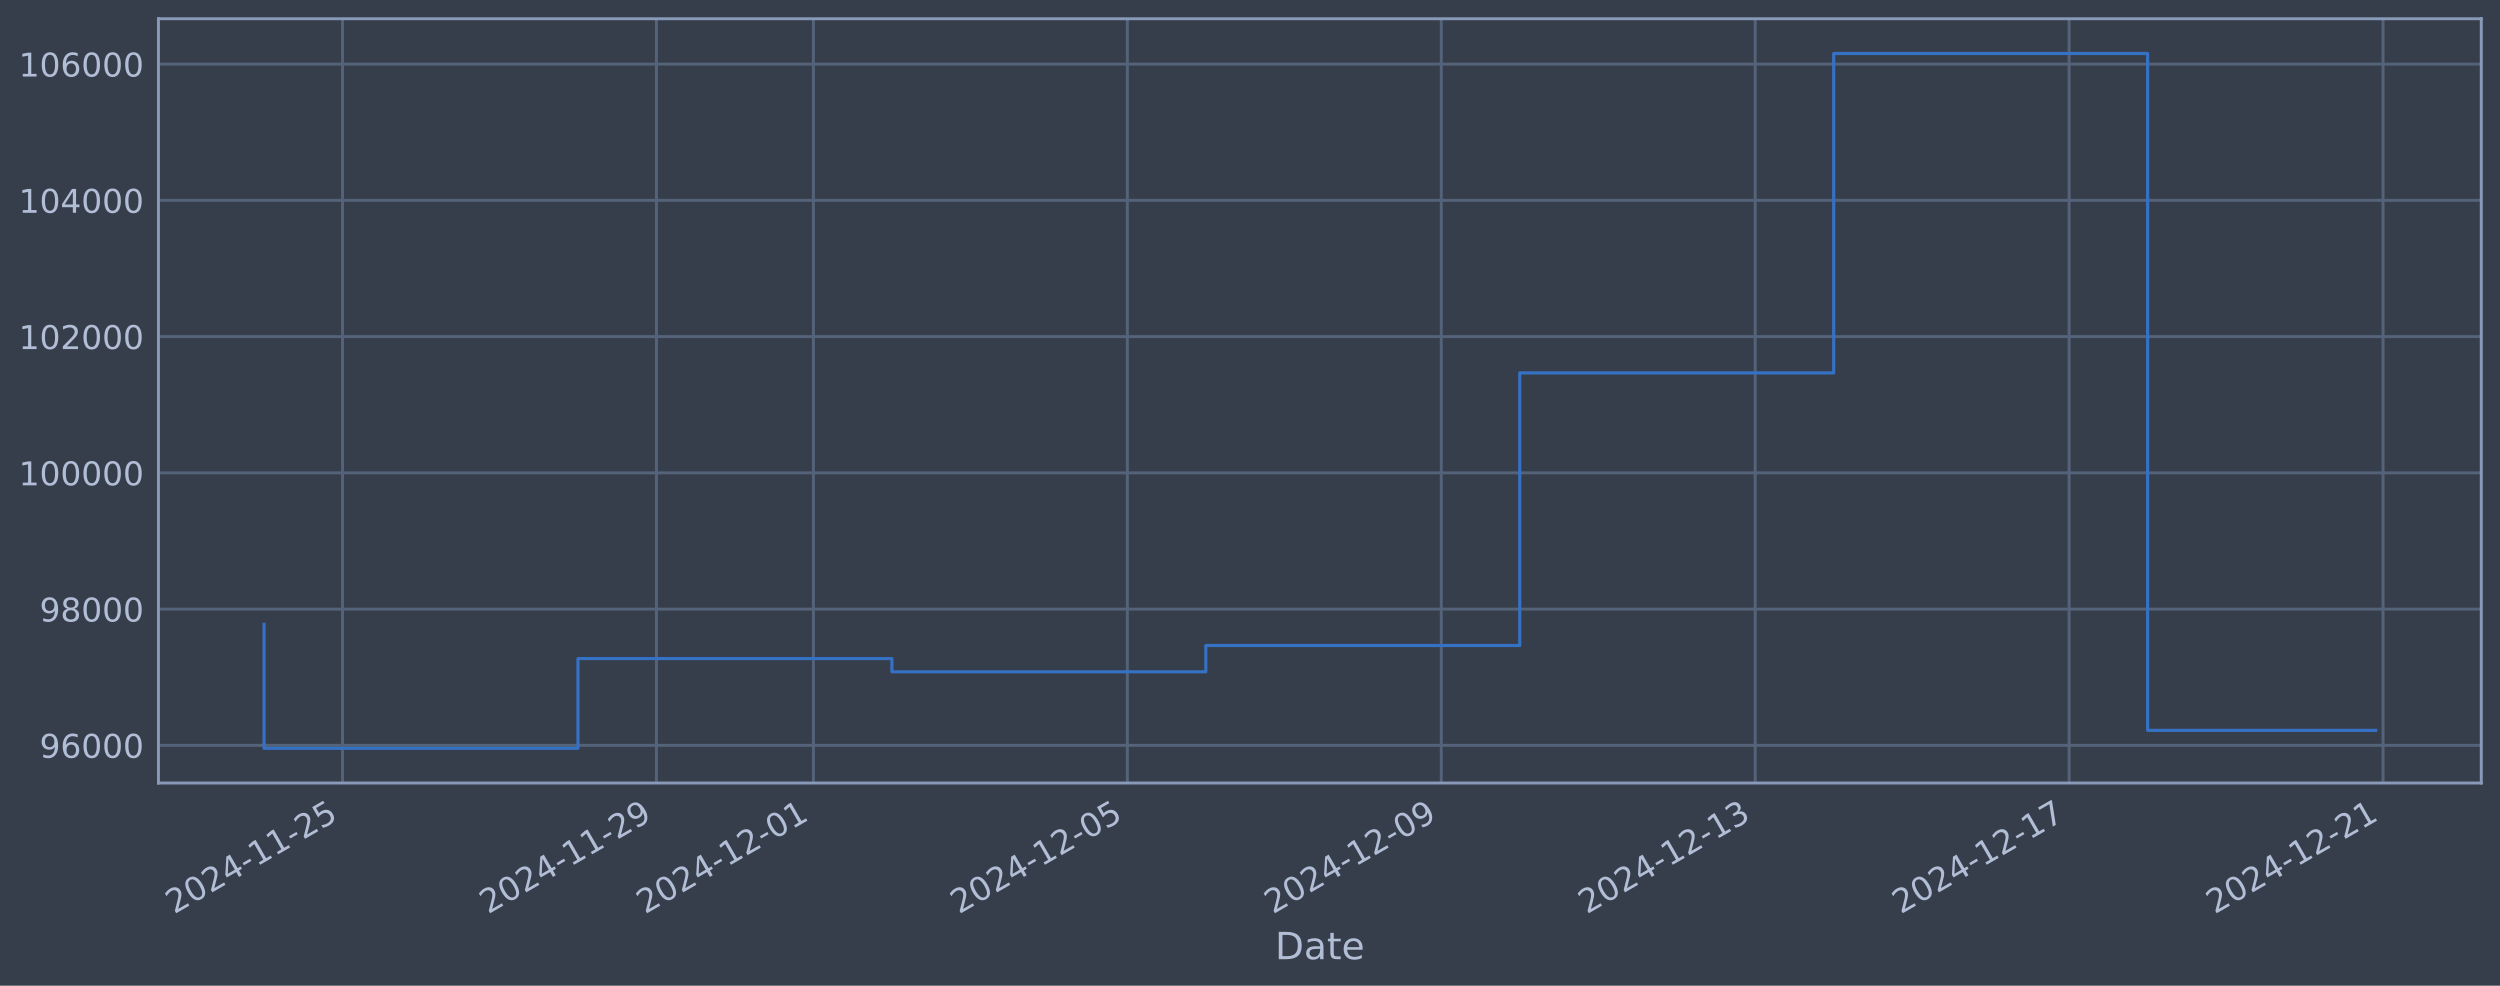
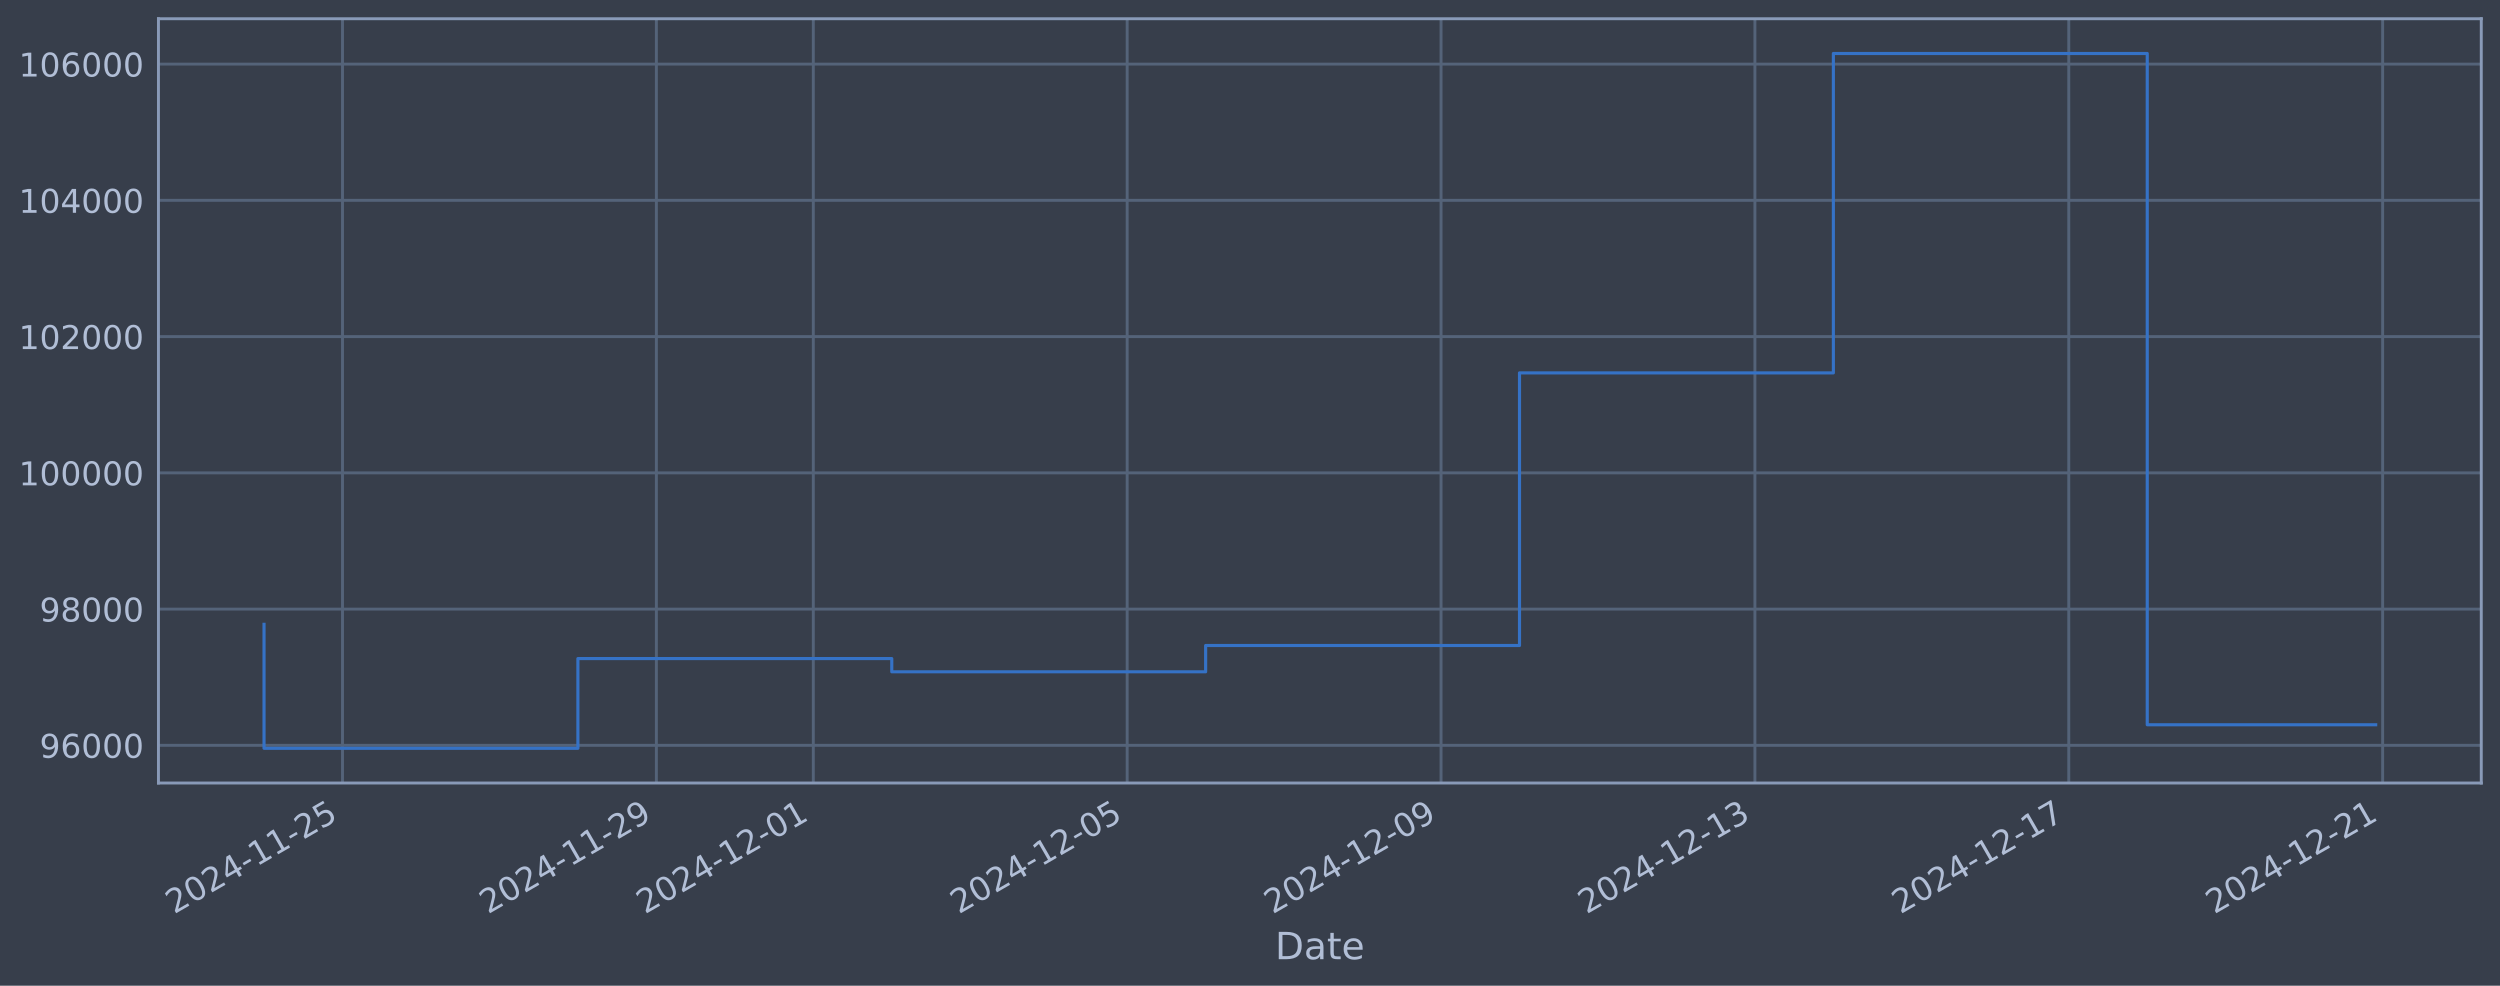
<svg xmlns="http://www.w3.org/2000/svg" xmlns:xlink="http://www.w3.org/1999/xlink" width="960.9pt" height="378.87pt" viewBox="0 0 960.9 378.87" version="1.1">
  <defs>
    <style type="text/css">*{stroke-linejoin: round; stroke-linecap: butt}</style>
  </defs>
  <g id="figure_1">
    <g id="patch_1">
      <path d="M 0 378.87  L 960.9 378.87  L 960.9 0  L 0 0  z " style="fill: #373e4b" />
    </g>
    <g id="axes_1">
      <g id="patch_2">
        <path d="M 60.901 300.96  L 953.701 300.96  L 953.701 7.2  L 60.901 7.2  z " style="fill: #373e4b" />
      </g>
      <g id="matplotlib.axis_1">
        <g id="xtick_1">
          <g id="line2d_1">
-             <path d="M 131.648 300.96  L 131.648 7.2  " clip-path="url(#p9eca6af52b)" style="fill: none; stroke: #546379; stroke-width: 1.12; stroke-linecap: square" />
+             <path d="M 131.642 300.96  L 131.642 7.2  " clip-path="url(#p5cf3b1e2ca)" style="fill: none; stroke: #546379; stroke-width: 1.12; stroke-linecap: square" />
          </g>
          <g id="line2d_2" />
          <g id="text_1">
-             <g style="fill: #b1bed6" transform="translate(66.9224 351.4642) rotate(-30) scale(0.126 -0.126)">
+             <g style="fill: #b1bed6" transform="translate(66.91646 351.4642) rotate(-30) scale(0.126 -0.126)">
              <defs>
                <path id="DejaVuSans-32" d="M 1228 531  L 3431 531  L 3431 0  L 469 0  L 469 531  Q 828 903 1448 1529  Q 2069 2156 2228 2338  Q 2531 2678 2651 2914  Q 2772 3150 2772 3378  Q 2772 3750 2511 3984  Q 2250 4219 1831 4219  Q 1534 4219 1204 4116  Q 875 4013 500 3803  L 500 4441  Q 881 4594 1212 4672  Q 1544 4750 1819 4750  Q 2544 4750 2975 4387  Q 3406 4025 3406 3419  Q 3406 3131 3298 2873  Q 3191 2616 2906 2266  Q 2828 2175 2409 1742  Q 1991 1309 1228 531  z " transform="scale(0.015625)" />
                <path id="DejaVuSans-30" d="M 2034 4250  Q 1547 4250 1301 3770  Q 1056 3291 1056 2328  Q 1056 1369 1301 889  Q 1547 409 2034 409  Q 2525 409 2770 889  Q 3016 1369 3016 2328  Q 3016 3291 2770 3770  Q 2525 4250 2034 4250  z M 2034 4750  Q 2819 4750 3233 4129  Q 3647 3509 3647 2328  Q 3647 1150 3233 529  Q 2819 -91 2034 -91  Q 1250 -91 836 529  Q 422 1150 422 2328  Q 422 3509 836 4129  Q 1250 4750 2034 4750  z " transform="scale(0.015625)" />
                <path id="DejaVuSans-34" d="M 2419 4116  L 825 1625  L 2419 1625  L 2419 4116  z M 2253 4666  L 3047 4666  L 3047 1625  L 3713 1625  L 3713 1100  L 3047 1100  L 3047 0  L 2419 0  L 2419 1100  L 313 1100  L 313 1709  L 2253 4666  z " transform="scale(0.015625)" />
                <path id="DejaVuSans-2d" d="M 313 2009  L 1997 2009  L 1997 1497  L 313 1497  L 313 2009  z " transform="scale(0.015625)" />
                <path id="DejaVuSans-31" d="M 794 531  L 1825 531  L 1825 4091  L 703 3866  L 703 4441  L 1819 4666  L 2450 4666  L 2450 531  L 3481 531  L 3481 0  L 794 0  L 794 531  z " transform="scale(0.015625)" />
                <path id="DejaVuSans-35" d="M 691 4666  L 3169 4666  L 3169 4134  L 1269 4134  L 1269 2991  Q 1406 3038 1543 3061  Q 1681 3084 1819 3084  Q 2600 3084 3056 2656  Q 3513 2228 3513 1497  Q 3513 744 3044 326  Q 2575 -91 1722 -91  Q 1428 -91 1123 -41  Q 819 9 494 109  L 494 744  Q 775 591 1075 516  Q 1375 441 1709 441  Q 2250 441 2565 725  Q 2881 1009 2881 1497  Q 2881 1984 2565 2268  Q 2250 2553 1709 2553  Q 1456 2553 1204 2497  Q 953 2441 691 2322  L 691 4666  z " transform="scale(0.015625)" />
              </defs>
              <use xlink:href="#DejaVuSans-32" />
              <use xlink:href="#DejaVuSans-30" transform="translate(63.62305 0)" />
              <use xlink:href="#DejaVuSans-32" transform="translate(127.2461 0)" />
              <use xlink:href="#DejaVuSans-34" transform="translate(190.8691 0)" />
              <use xlink:href="#DejaVuSans-2d" transform="translate(254.4922 0)" />
              <use xlink:href="#DejaVuSans-31" transform="translate(290.5762 0)" />
              <use xlink:href="#DejaVuSans-31" transform="translate(354.1992 0)" />
              <use xlink:href="#DejaVuSans-2d" transform="translate(417.8223 0)" />
              <use xlink:href="#DejaVuSans-32" transform="translate(453.9062 0)" />
              <use xlink:href="#DejaVuSans-35" transform="translate(517.5293 0)" />
            </g>
          </g>
        </g>
        <g id="xtick_2">
          <g id="line2d_3">
-             <path d="M 252.31 300.96  L 252.31 7.2  " clip-path="url(#p9eca6af52b)" style="fill: none; stroke: #546379; stroke-width: 1.12; stroke-linecap: square" />
+             <path d="M 252.281 300.96  L 252.281 7.2  " clip-path="url(#p5cf3b1e2ca)" style="fill: none; stroke: #546379; stroke-width: 1.12; stroke-linecap: square" />
          </g>
          <g id="line2d_4" />
          <g id="text_2">
-             <g style="fill: #b1bed6" transform="translate(187.5848 351.4642) rotate(-30) scale(0.126 -0.126)">
+             <g style="fill: #b1bed6" transform="translate(187.5551 351.4642) rotate(-30) scale(0.126 -0.126)">
              <defs>
                <path id="DejaVuSans-39" d="M 703 97  L 703 672  Q 941 559 1184 500  Q 1428 441 1663 441  Q 2288 441 2617 861  Q 2947 1281 2994 2138  Q 2813 1869 2534 1725  Q 2256 1581 1919 1581  Q 1219 1581 811 2004  Q 403 2428 403 3163  Q 403 3881 828 4315  Q 1253 4750 1959 4750  Q 2769 4750 3195 4129  Q 3622 3509 3622 2328  Q 3622 1225 3098 567  Q 2575 -91 1691 -91  Q 1453 -91 1209 -44  Q 966 3 703 97  z M 1959 2075  Q 2384 2075 2632 2365  Q 2881 2656 2881 3163  Q 2881 3666 2632 3958  Q 2384 4250 1959 4250  Q 1534 4250 1286 3958  Q 1038 3666 1038 3163  Q 1038 2656 1286 2365  Q 1534 2075 1959 2075  z " transform="scale(0.015625)" />
              </defs>
              <use xlink:href="#DejaVuSans-32" />
              <use xlink:href="#DejaVuSans-30" transform="translate(63.62305 0)" />
              <use xlink:href="#DejaVuSans-32" transform="translate(127.2461 0)" />
              <use xlink:href="#DejaVuSans-34" transform="translate(190.8691 0)" />
              <use xlink:href="#DejaVuSans-2d" transform="translate(254.4922 0)" />
              <use xlink:href="#DejaVuSans-31" transform="translate(290.5762 0)" />
              <use xlink:href="#DejaVuSans-31" transform="translate(354.1992 0)" />
              <use xlink:href="#DejaVuSans-2d" transform="translate(417.8223 0)" />
              <use xlink:href="#DejaVuSans-32" transform="translate(453.9062 0)" />
              <use xlink:href="#DejaVuSans-39" transform="translate(517.5293 0)" />
            </g>
          </g>
        </g>
        <g id="xtick_3">
          <g id="line2d_5">
-             <path d="M 312.641 300.96  L 312.641 7.2  " clip-path="url(#p9eca6af52b)" style="fill: none; stroke: #546379; stroke-width: 1.12; stroke-linecap: square" />
+             <path d="M 312.6 300.96  L 312.6 7.2  " clip-path="url(#p5cf3b1e2ca)" style="fill: none; stroke: #546379; stroke-width: 1.12; stroke-linecap: square" />
          </g>
          <g id="line2d_6" />
          <g id="text_3">
-             <g style="fill: #b1bed6" transform="translate(247.916 351.4642) rotate(-30) scale(0.126 -0.126)">
+             <g style="fill: #b1bed6" transform="translate(247.8744 351.4642) rotate(-30) scale(0.126 -0.126)">
              <use xlink:href="#DejaVuSans-32" />
              <use xlink:href="#DejaVuSans-30" transform="translate(63.62305 0)" />
              <use xlink:href="#DejaVuSans-32" transform="translate(127.2461 0)" />
              <use xlink:href="#DejaVuSans-34" transform="translate(190.8691 0)" />
              <use xlink:href="#DejaVuSans-2d" transform="translate(254.4922 0)" />
              <use xlink:href="#DejaVuSans-31" transform="translate(290.5762 0)" />
              <use xlink:href="#DejaVuSans-32" transform="translate(354.1992 0)" />
              <use xlink:href="#DejaVuSans-2d" transform="translate(417.8223 0)" />
              <use xlink:href="#DejaVuSans-30" transform="translate(453.9062 0)" />
              <use xlink:href="#DejaVuSans-31" transform="translate(517.5293 0)" />
            </g>
          </g>
        </g>
        <g id="xtick_4">
          <g id="line2d_7">
-             <path d="M 433.304 300.96  L 433.304 7.2  " clip-path="url(#p9eca6af52b)" style="fill: none; stroke: #546379; stroke-width: 1.12; stroke-linecap: square" />
+             <path d="M 433.238 300.96  L 433.238 7.2  " clip-path="url(#p5cf3b1e2ca)" style="fill: none; stroke: #546379; stroke-width: 1.12; stroke-linecap: square" />
          </g>
          <g id="line2d_8" />
          <g id="text_4">
-             <g style="fill: #b1bed6" transform="translate(368.5783 351.4642) rotate(-30) scale(0.126 -0.126)">
+             <g style="fill: #b1bed6" transform="translate(368.513 351.4642) rotate(-30) scale(0.126 -0.126)">
              <use xlink:href="#DejaVuSans-32" />
              <use xlink:href="#DejaVuSans-30" transform="translate(63.62305 0)" />
              <use xlink:href="#DejaVuSans-32" transform="translate(127.2461 0)" />
              <use xlink:href="#DejaVuSans-34" transform="translate(190.8691 0)" />
              <use xlink:href="#DejaVuSans-2d" transform="translate(254.4922 0)" />
              <use xlink:href="#DejaVuSans-31" transform="translate(290.5762 0)" />
              <use xlink:href="#DejaVuSans-32" transform="translate(354.1992 0)" />
              <use xlink:href="#DejaVuSans-2d" transform="translate(417.8223 0)" />
              <use xlink:href="#DejaVuSans-30" transform="translate(453.9062 0)" />
              <use xlink:href="#DejaVuSans-35" transform="translate(517.5293 0)" />
            </g>
          </g>
        </g>
        <g id="xtick_5">
          <g id="line2d_9">
-             <path d="M 553.966 300.96  L 553.966 7.2  " clip-path="url(#p9eca6af52b)" style="fill: none; stroke: #546379; stroke-width: 1.12; stroke-linecap: square" />
+             <path d="M 553.877 300.96  L 553.877 7.2  " clip-path="url(#p5cf3b1e2ca)" style="fill: none; stroke: #546379; stroke-width: 1.12; stroke-linecap: square" />
          </g>
          <g id="line2d_10" />
          <g id="text_5">
-             <g style="fill: #b1bed6" transform="translate(489.2407 351.4642) rotate(-30) scale(0.126 -0.126)">
+             <g style="fill: #b1bed6" transform="translate(489.1516 351.4642) rotate(-30) scale(0.126 -0.126)">
              <use xlink:href="#DejaVuSans-32" />
              <use xlink:href="#DejaVuSans-30" transform="translate(63.62305 0)" />
              <use xlink:href="#DejaVuSans-32" transform="translate(127.2461 0)" />
              <use xlink:href="#DejaVuSans-34" transform="translate(190.8691 0)" />
              <use xlink:href="#DejaVuSans-2d" transform="translate(254.4922 0)" />
              <use xlink:href="#DejaVuSans-31" transform="translate(290.5762 0)" />
              <use xlink:href="#DejaVuSans-32" transform="translate(354.1992 0)" />
              <use xlink:href="#DejaVuSans-2d" transform="translate(417.8223 0)" />
              <use xlink:href="#DejaVuSans-30" transform="translate(453.9062 0)" />
              <use xlink:href="#DejaVuSans-39" transform="translate(517.5293 0)" />
            </g>
          </g>
        </g>
        <g id="xtick_6">
          <g id="line2d_11">
-             <path d="M 674.629 300.96  L 674.629 7.2  " clip-path="url(#p9eca6af52b)" style="fill: none; stroke: #546379; stroke-width: 1.12; stroke-linecap: square" />
+             <path d="M 674.516 300.96  L 674.516 7.2  " clip-path="url(#p5cf3b1e2ca)" style="fill: none; stroke: #546379; stroke-width: 1.12; stroke-linecap: square" />
          </g>
          <g id="line2d_12" />
          <g id="text_6">
-             <g style="fill: #b1bed6" transform="translate(609.9031 351.4642) rotate(-30) scale(0.126 -0.126)">
+             <g style="fill: #b1bed6" transform="translate(609.7902 351.4642) rotate(-30) scale(0.126 -0.126)">
              <defs>
                <path id="DejaVuSans-33" d="M 2597 2516  Q 3050 2419 3304 2112  Q 3559 1806 3559 1356  Q 3559 666 3084 287  Q 2609 -91 1734 -91  Q 1441 -91 1130 -33  Q 819 25 488 141  L 488 750  Q 750 597 1062 519  Q 1375 441 1716 441  Q 2309 441 2620 675  Q 2931 909 2931 1356  Q 2931 1769 2642 2001  Q 2353 2234 1838 2234  L 1294 2234  L 1294 2753  L 1863 2753  Q 2328 2753 2575 2939  Q 2822 3125 2822 3475  Q 2822 3834 2567 4026  Q 2313 4219 1838 4219  Q 1578 4219 1281 4162  Q 984 4106 628 3988  L 628 4550  Q 988 4650 1302 4700  Q 1616 4750 1894 4750  Q 2613 4750 3031 4423  Q 3450 4097 3450 3541  Q 3450 3153 3228 2886  Q 3006 2619 2597 2516  z " transform="scale(0.015625)" />
              </defs>
              <use xlink:href="#DejaVuSans-32" />
              <use xlink:href="#DejaVuSans-30" transform="translate(63.62305 0)" />
              <use xlink:href="#DejaVuSans-32" transform="translate(127.2461 0)" />
              <use xlink:href="#DejaVuSans-34" transform="translate(190.8691 0)" />
              <use xlink:href="#DejaVuSans-2d" transform="translate(254.4922 0)" />
              <use xlink:href="#DejaVuSans-31" transform="translate(290.5762 0)" />
              <use xlink:href="#DejaVuSans-32" transform="translate(354.1992 0)" />
              <use xlink:href="#DejaVuSans-2d" transform="translate(417.8223 0)" />
              <use xlink:href="#DejaVuSans-31" transform="translate(453.9062 0)" />
              <use xlink:href="#DejaVuSans-33" transform="translate(517.5293 0)" />
            </g>
          </g>
        </g>
        <g id="xtick_7">
          <g id="line2d_13">
-             <path d="M 795.291 300.96  L 795.291 7.2  " clip-path="url(#p9eca6af52b)" style="fill: none; stroke: #546379; stroke-width: 1.12; stroke-linecap: square" />
+             <path d="M 795.154 300.96  L 795.154 7.2  " clip-path="url(#p5cf3b1e2ca)" style="fill: none; stroke: #546379; stroke-width: 1.12; stroke-linecap: square" />
          </g>
          <g id="line2d_14" />
          <g id="text_7">
-             <g style="fill: #b1bed6" transform="translate(730.5655 351.4642) rotate(-30) scale(0.126 -0.126)">
+             <g style="fill: #b1bed6" transform="translate(730.4288 351.4642) rotate(-30) scale(0.126 -0.126)">
              <defs>
                <path id="DejaVuSans-37" d="M 525 4666  L 3525 4666  L 3525 4397  L 1831 0  L 1172 0  L 2766 4134  L 525 4134  L 525 4666  z " transform="scale(0.015625)" />
              </defs>
              <use xlink:href="#DejaVuSans-32" />
              <use xlink:href="#DejaVuSans-30" transform="translate(63.62305 0)" />
              <use xlink:href="#DejaVuSans-32" transform="translate(127.2461 0)" />
              <use xlink:href="#DejaVuSans-34" transform="translate(190.8691 0)" />
              <use xlink:href="#DejaVuSans-2d" transform="translate(254.4922 0)" />
              <use xlink:href="#DejaVuSans-31" transform="translate(290.5762 0)" />
              <use xlink:href="#DejaVuSans-32" transform="translate(354.1992 0)" />
              <use xlink:href="#DejaVuSans-2d" transform="translate(417.8223 0)" />
              <use xlink:href="#DejaVuSans-31" transform="translate(453.9062 0)" />
              <use xlink:href="#DejaVuSans-37" transform="translate(517.5293 0)" />
            </g>
          </g>
        </g>
        <g id="xtick_8">
          <g id="line2d_15">
-             <path d="M 915.953 300.96  L 915.953 7.2  " clip-path="url(#p9eca6af52b)" style="fill: none; stroke: #546379; stroke-width: 1.12; stroke-linecap: square" />
+             <path d="M 915.793 300.96  L 915.793 7.2  " clip-path="url(#p5cf3b1e2ca)" style="fill: none; stroke: #546379; stroke-width: 1.12; stroke-linecap: square" />
          </g>
          <g id="line2d_16" />
          <g id="text_8">
-             <g style="fill: #b1bed6" transform="translate(851.2278 351.4642) rotate(-30) scale(0.126 -0.126)">
+             <g style="fill: #b1bed6" transform="translate(851.0674 351.4642) rotate(-30) scale(0.126 -0.126)">
              <use xlink:href="#DejaVuSans-32" />
              <use xlink:href="#DejaVuSans-30" transform="translate(63.62305 0)" />
              <use xlink:href="#DejaVuSans-32" transform="translate(127.2461 0)" />
              <use xlink:href="#DejaVuSans-34" transform="translate(190.8691 0)" />
              <use xlink:href="#DejaVuSans-2d" transform="translate(254.4922 0)" />
              <use xlink:href="#DejaVuSans-31" transform="translate(290.5762 0)" />
              <use xlink:href="#DejaVuSans-32" transform="translate(354.1992 0)" />
              <use xlink:href="#DejaVuSans-2d" transform="translate(417.8223 0)" />
              <use xlink:href="#DejaVuSans-32" transform="translate(453.9062 0)" />
              <use xlink:href="#DejaVuSans-31" transform="translate(517.5293 0)" />
            </g>
          </g>
        </g>
        <g id="text_9">
          <g style="fill: #b1bed6" transform="translate(490.0914 368.6753) scale(0.144 -0.144)">
            <defs>
              <path id="DejaVuSans-44" d="M 1259 4147  L 1259 519  L 2022 519  Q 2988 519 3436 956  Q 3884 1394 3884 2338  Q 3884 3275 3436 3711  Q 2988 4147 2022 4147  L 1259 4147  z M 628 4666  L 1925 4666  Q 3281 4666 3915 4102  Q 4550 3538 4550 2338  Q 4550 1131 3912 565  Q 3275 0 1925 0  L 628 0  L 628 4666  z " transform="scale(0.015625)" />
              <path id="DejaVuSans-61" d="M 2194 1759  Q 1497 1759 1228 1600  Q 959 1441 959 1056  Q 959 750 1161 570  Q 1363 391 1709 391  Q 2188 391 2477 730  Q 2766 1069 2766 1631  L 2766 1759  L 2194 1759  z M 3341 1997  L 3341 0  L 2766 0  L 2766 531  Q 2569 213 2275 61  Q 1981 -91 1556 -91  Q 1019 -91 701 211  Q 384 513 384 1019  Q 384 1609 779 1909  Q 1175 2209 1959 2209  L 2766 2209  L 2766 2266  Q 2766 2663 2505 2880  Q 2244 3097 1772 3097  Q 1472 3097 1187 3025  Q 903 2953 641 2809  L 641 3341  Q 956 3463 1253 3523  Q 1550 3584 1831 3584  Q 2591 3584 2966 3190  Q 3341 2797 3341 1997  z " transform="scale(0.015625)" />
              <path id="DejaVuSans-74" d="M 1172 4494  L 1172 3500  L 2356 3500  L 2356 3053  L 1172 3053  L 1172 1153  Q 1172 725 1289 603  Q 1406 481 1766 481  L 2356 481  L 2356 0  L 1766 0  Q 1100 0 847 248  Q 594 497 594 1153  L 594 3053  L 172 3053  L 172 3500  L 594 3500  L 594 4494  L 1172 4494  z " transform="scale(0.015625)" />
              <path id="DejaVuSans-65" d="M 3597 1894  L 3597 1613  L 953 1613  Q 991 1019 1311 708  Q 1631 397 2203 397  Q 2534 397 2845 478  Q 3156 559 3463 722  L 3463 178  Q 3153 47 2828 -22  Q 2503 -91 2169 -91  Q 1331 -91 842 396  Q 353 884 353 1716  Q 353 2575 817 3079  Q 1281 3584 2069 3584  Q 2775 3584 3186 3129  Q 3597 2675 3597 1894  z M 3022 2063  Q 3016 2534 2758 2815  Q 2500 3097 2075 3097  Q 1594 3097 1305 2825  Q 1016 2553 972 2059  L 3022 2063  z " transform="scale(0.015625)" />
            </defs>
            <use xlink:href="#DejaVuSans-44" />
            <use xlink:href="#DejaVuSans-61" transform="translate(77.00195 0)" />
            <use xlink:href="#DejaVuSans-74" transform="translate(138.2812 0)" />
            <use xlink:href="#DejaVuSans-65" transform="translate(177.4902 0)" />
          </g>
        </g>
      </g>
      <g id="matplotlib.axis_2">
        <g id="ytick_1">
          <g id="line2d_17">
-             <path d="M 60.901 286.481  L 953.701 286.481  " clip-path="url(#p9eca6af52b)" style="fill: none; stroke: #546379; stroke-width: 1.12; stroke-linecap: square" />
+             <path d="M 60.901 286.481  L 953.701 286.481  " clip-path="url(#p5cf3b1e2ca)" style="fill: none; stroke: #546379; stroke-width: 1.12; stroke-linecap: square" />
          </g>
          <g id="line2d_18" />
          <g id="text_10">
            <g style="fill: #b1bed6" transform="translate(15.21675 291.2681) scale(0.126 -0.126)">
              <defs>
                <path id="DejaVuSans-36" d="M 2113 2584  Q 1688 2584 1439 2293  Q 1191 2003 1191 1497  Q 1191 994 1439 701  Q 1688 409 2113 409  Q 2538 409 2786 701  Q 3034 994 3034 1497  Q 3034 2003 2786 2293  Q 2538 2584 2113 2584  z M 3366 4563  L 3366 3988  Q 3128 4100 2886 4159  Q 2644 4219 2406 4219  Q 1781 4219 1451 3797  Q 1122 3375 1075 2522  Q 1259 2794 1537 2939  Q 1816 3084 2150 3084  Q 2853 3084 3261 2657  Q 3669 2231 3669 1497  Q 3669 778 3244 343  Q 2819 -91 2113 -91  Q 1303 -91 875 529  Q 447 1150 447 2328  Q 447 3434 972 4092  Q 1497 4750 2381 4750  Q 2619 4750 2861 4703  Q 3103 4656 3366 4563  z " transform="scale(0.015625)" />
              </defs>
              <use xlink:href="#DejaVuSans-39" />
              <use xlink:href="#DejaVuSans-36" transform="translate(63.62305 0)" />
              <use xlink:href="#DejaVuSans-30" transform="translate(127.2461 0)" />
              <use xlink:href="#DejaVuSans-30" transform="translate(190.8691 0)" />
              <use xlink:href="#DejaVuSans-30" transform="translate(254.4922 0)" />
            </g>
          </g>
        </g>
        <g id="ytick_2">
          <g id="line2d_19">
-             <path d="M 60.901 234.112  L 953.701 234.112  " clip-path="url(#p9eca6af52b)" style="fill: none; stroke: #546379; stroke-width: 1.12; stroke-linecap: square" />
+             <path d="M 60.901 234.112  L 953.701 234.112  " clip-path="url(#p5cf3b1e2ca)" style="fill: none; stroke: #546379; stroke-width: 1.12; stroke-linecap: square" />
          </g>
          <g id="line2d_20" />
          <g id="text_11">
            <g style="fill: #b1bed6" transform="translate(15.21675 238.8994) scale(0.126 -0.126)">
              <defs>
                <path id="DejaVuSans-38" d="M 2034 2216  Q 1584 2216 1326 1975  Q 1069 1734 1069 1313  Q 1069 891 1326 650  Q 1584 409 2034 409  Q 2484 409 2743 651  Q 3003 894 3003 1313  Q 3003 1734 2745 1975  Q 2488 2216 2034 2216  z M 1403 2484  Q 997 2584 770 2862  Q 544 3141 544 3541  Q 544 4100 942 4425  Q 1341 4750 2034 4750  Q 2731 4750 3128 4425  Q 3525 4100 3525 3541  Q 3525 3141 3298 2862  Q 3072 2584 2669 2484  Q 3125 2378 3379 2068  Q 3634 1759 3634 1313  Q 3634 634 3220 271  Q 2806 -91 2034 -91  Q 1263 -91 848 271  Q 434 634 434 1313  Q 434 1759 690 2068  Q 947 2378 1403 2484  z M 1172 3481  Q 1172 3119 1398 2916  Q 1625 2713 2034 2713  Q 2441 2713 2670 2916  Q 2900 3119 2900 3481  Q 2900 3844 2670 4047  Q 2441 4250 2034 4250  Q 1625 4250 1398 4047  Q 1172 3844 1172 3481  z " transform="scale(0.015625)" />
              </defs>
              <use xlink:href="#DejaVuSans-39" />
              <use xlink:href="#DejaVuSans-38" transform="translate(63.62305 0)" />
              <use xlink:href="#DejaVuSans-30" transform="translate(127.2461 0)" />
              <use xlink:href="#DejaVuSans-30" transform="translate(190.8691 0)" />
              <use xlink:href="#DejaVuSans-30" transform="translate(254.4922 0)" />
            </g>
          </g>
        </g>
        <g id="ytick_3">
          <g id="line2d_21">
-             <path d="M 60.901 181.744  L 953.701 181.744  " clip-path="url(#p9eca6af52b)" style="fill: none; stroke: #546379; stroke-width: 1.12; stroke-linecap: square" />
+             <path d="M 60.901 181.744  L 953.701 181.744  " clip-path="url(#p5cf3b1e2ca)" style="fill: none; stroke: #546379; stroke-width: 1.12; stroke-linecap: square" />
          </g>
          <g id="line2d_22" />
          <g id="text_12">
            <g style="fill: #b1bed6" transform="translate(7.2 186.5308) scale(0.126 -0.126)">
              <use xlink:href="#DejaVuSans-31" />
              <use xlink:href="#DejaVuSans-30" transform="translate(63.62305 0)" />
              <use xlink:href="#DejaVuSans-30" transform="translate(127.2461 0)" />
              <use xlink:href="#DejaVuSans-30" transform="translate(190.8691 0)" />
              <use xlink:href="#DejaVuSans-30" transform="translate(254.4922 0)" />
              <use xlink:href="#DejaVuSans-30" transform="translate(318.1152 0)" />
            </g>
          </g>
        </g>
        <g id="ytick_4">
          <g id="line2d_23">
-             <path d="M 60.901 129.375  L 953.701 129.375  " clip-path="url(#p9eca6af52b)" style="fill: none; stroke: #546379; stroke-width: 1.12; stroke-linecap: square" />
+             <path d="M 60.901 129.375  L 953.701 129.375  " clip-path="url(#p5cf3b1e2ca)" style="fill: none; stroke: #546379; stroke-width: 1.12; stroke-linecap: square" />
          </g>
          <g id="line2d_24" />
          <g id="text_13">
            <g style="fill: #b1bed6" transform="translate(7.2 134.1621) scale(0.126 -0.126)">
              <use xlink:href="#DejaVuSans-31" />
              <use xlink:href="#DejaVuSans-30" transform="translate(63.62305 0)" />
              <use xlink:href="#DejaVuSans-32" transform="translate(127.2461 0)" />
              <use xlink:href="#DejaVuSans-30" transform="translate(190.8691 0)" />
              <use xlink:href="#DejaVuSans-30" transform="translate(254.4922 0)" />
              <use xlink:href="#DejaVuSans-30" transform="translate(318.1152 0)" />
            </g>
          </g>
        </g>
        <g id="ytick_5">
          <g id="line2d_25">
-             <path d="M 60.901 77.006  L 953.701 77.006  " clip-path="url(#p9eca6af52b)" style="fill: none; stroke: #546379; stroke-width: 1.12; stroke-linecap: square" />
+             <path d="M 60.901 77.006  L 953.701 77.006  " clip-path="url(#p5cf3b1e2ca)" style="fill: none; stroke: #546379; stroke-width: 1.12; stroke-linecap: square" />
          </g>
          <g id="line2d_26" />
          <g id="text_14">
            <g style="fill: #b1bed6" transform="translate(7.2 81.79343) scale(0.126 -0.126)">
              <use xlink:href="#DejaVuSans-31" />
              <use xlink:href="#DejaVuSans-30" transform="translate(63.62305 0)" />
              <use xlink:href="#DejaVuSans-34" transform="translate(127.2461 0)" />
              <use xlink:href="#DejaVuSans-30" transform="translate(190.8691 0)" />
              <use xlink:href="#DejaVuSans-30" transform="translate(254.4922 0)" />
              <use xlink:href="#DejaVuSans-30" transform="translate(318.1152 0)" />
            </g>
          </g>
        </g>
        <g id="ytick_6">
          <g id="line2d_27">
-             <path d="M 60.901 24.638  L 953.701 24.638  " clip-path="url(#p9eca6af52b)" style="fill: none; stroke: #546379; stroke-width: 1.12; stroke-linecap: square" />
+             <path d="M 60.901 24.638  L 953.701 24.638  " clip-path="url(#p5cf3b1e2ca)" style="fill: none; stroke: #546379; stroke-width: 1.12; stroke-linecap: square" />
          </g>
          <g id="line2d_28" />
          <g id="text_15">
            <g style="fill: #b1bed6" transform="translate(7.2 29.42476) scale(0.126 -0.126)">
              <use xlink:href="#DejaVuSans-31" />
              <use xlink:href="#DejaVuSans-30" transform="translate(63.62305 0)" />
              <use xlink:href="#DejaVuSans-36" transform="translate(127.2461 0)" />
              <use xlink:href="#DejaVuSans-30" transform="translate(190.8691 0)" />
              <use xlink:href="#DejaVuSans-30" transform="translate(254.4922 0)" />
              <use xlink:href="#DejaVuSans-30" transform="translate(318.1152 0)" />
            </g>
          </g>
        </g>
      </g>
      <g id="line2d_29">
-         <path d="M 101.482 239.953  L 101.482 287.607  L 222.145 287.607  L 222.145 253.132  L 342.807 253.132  L 342.807 258.214  L 463.469 258.214  L 463.469 248.107  L 584.132 248.107  L 584.132 143.317  L 704.794 143.317  L 704.794 20.553  L 825.457 20.553  L 825.457 280.718  L 913.119 280.718  " clip-path="url(#p9eca6af52b)" style="fill: none; stroke: #3572c6; stroke-width: 1.2; stroke-linecap: square" />
+         <path d="M 101.482 239.953  L 101.482 287.607  L 222.121 287.607  L 222.121 253.132  L 342.76 253.132  L 342.76 258.214  L 463.398 258.214  L 463.398 248.107  L 584.037 248.107  L 584.037 143.317  L 704.675 143.317  L 704.675 20.553  L 825.314 20.553  L 825.314 278.57  L 913.119 278.57  " clip-path="url(#p5cf3b1e2ca)" style="fill: none; stroke: #3572c6; stroke-width: 1.2; stroke-linecap: square" />
      </g>
      <g id="patch_3">
        <path d="M 60.901 300.96  L 60.901 7.2  " style="fill: none; stroke: #899ab8; stroke-width: 1.12; stroke-linejoin: miter; stroke-linecap: square" />
      </g>
      <g id="patch_4">
        <path d="M 953.701 300.96  L 953.701 7.2  " style="fill: none; stroke: #899ab8; stroke-width: 1.12; stroke-linejoin: miter; stroke-linecap: square" />
      </g>
      <g id="patch_5">
        <path d="M 60.901 300.96  L 953.701 300.96  " style="fill: none; stroke: #899ab8; stroke-width: 1.12; stroke-linejoin: miter; stroke-linecap: square" />
      </g>
      <g id="patch_6">
        <path d="M 60.901 7.2  L 953.701 7.2  " style="fill: none; stroke: #899ab8; stroke-width: 1.12; stroke-linejoin: miter; stroke-linecap: square" />
      </g>
    </g>
  </g>
  <defs>
-     <clipPath id="p9eca6af52b">
+     <clipPath id="p5cf3b1e2ca">
      <rect x="60.901" y="7.2" width="892.8" height="293.76" />
    </clipPath>
  </defs>
</svg>
